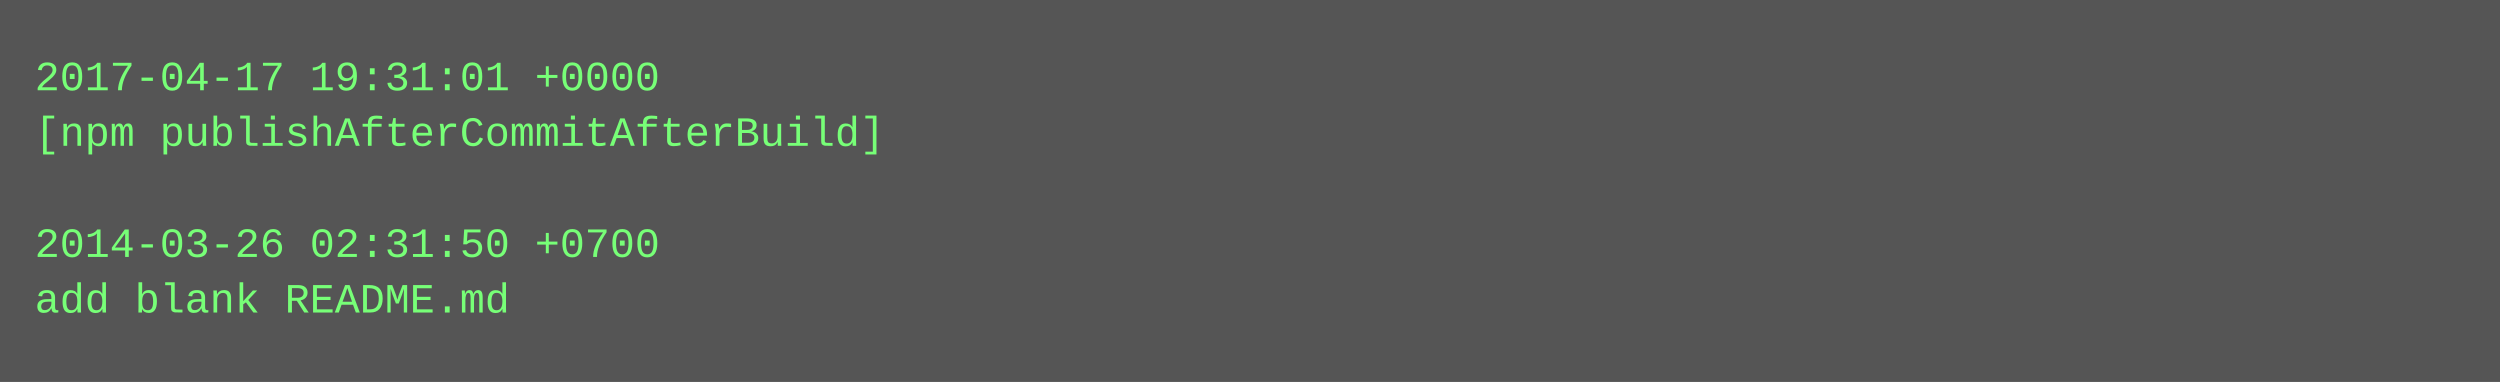
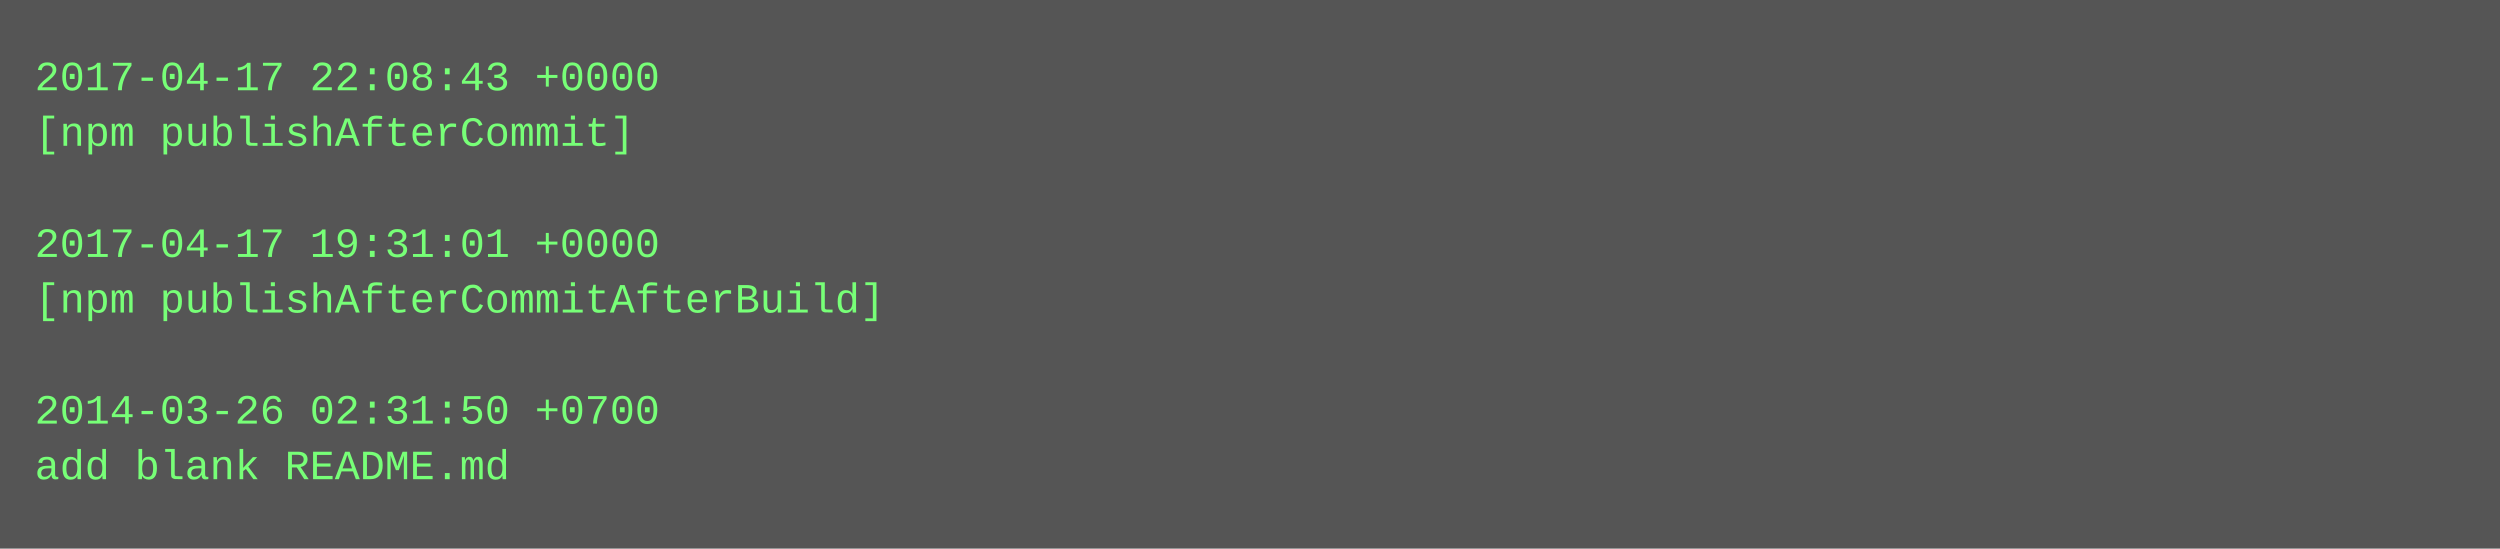
- <svg xmlns="http://www.w3.org/2000/svg" height="110" width="720">
-   <rect height="110" fill="#555" width="720" />
+ <svg xmlns="http://www.w3.org/2000/svg" height="158" width="720">
+   <rect height="158" fill="#555" width="720" />
  <text fill="#7f7" font-family="Courier New" font-size="12" xml:space="preserve">
-     <tspan x="10" y="26">2017-04-17 19:31:01 +0000</tspan>
-     <tspan x="10" y="42">[npm publishAfterCommitAfterBuild]</tspan>
+     <tspan x="10" y="26">2017-04-17 22:08:43 +0000</tspan>
+     <tspan x="10" y="42">[npm publishAfterCommit]</tspan>
    <tspan x="10" y="58" />
-     <tspan x="10" y="74">2014-03-26 02:31:50 +0700</tspan>
-     <tspan x="10" y="90">add blank README.md</tspan>
+     <tspan x="10" y="74">2017-04-17 19:31:01 +0000</tspan>
+     <tspan x="10" y="90">[npm publishAfterCommitAfterBuild]</tspan>
+     <tspan x="10" y="106" />
+     <tspan x="10" y="122">2014-03-26 02:31:50 +0700</tspan>
+     <tspan x="10" y="138">add blank README.md</tspan>
  </text>
</svg>
